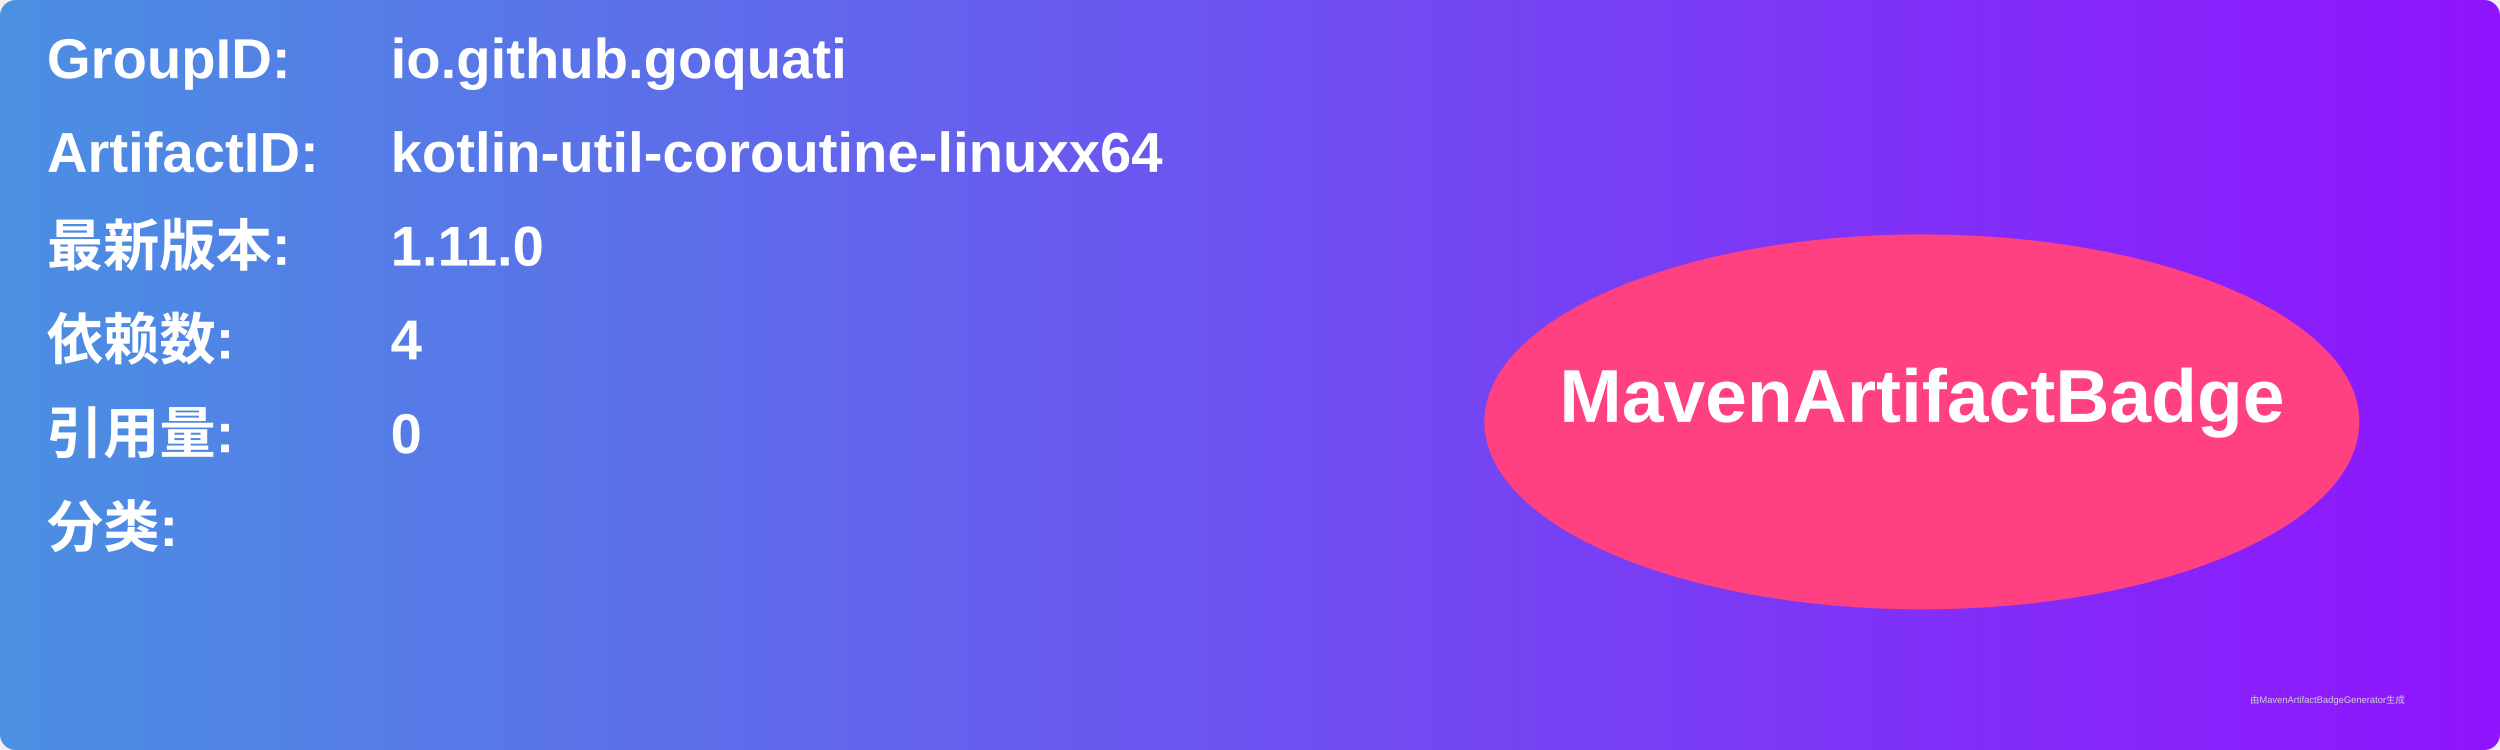
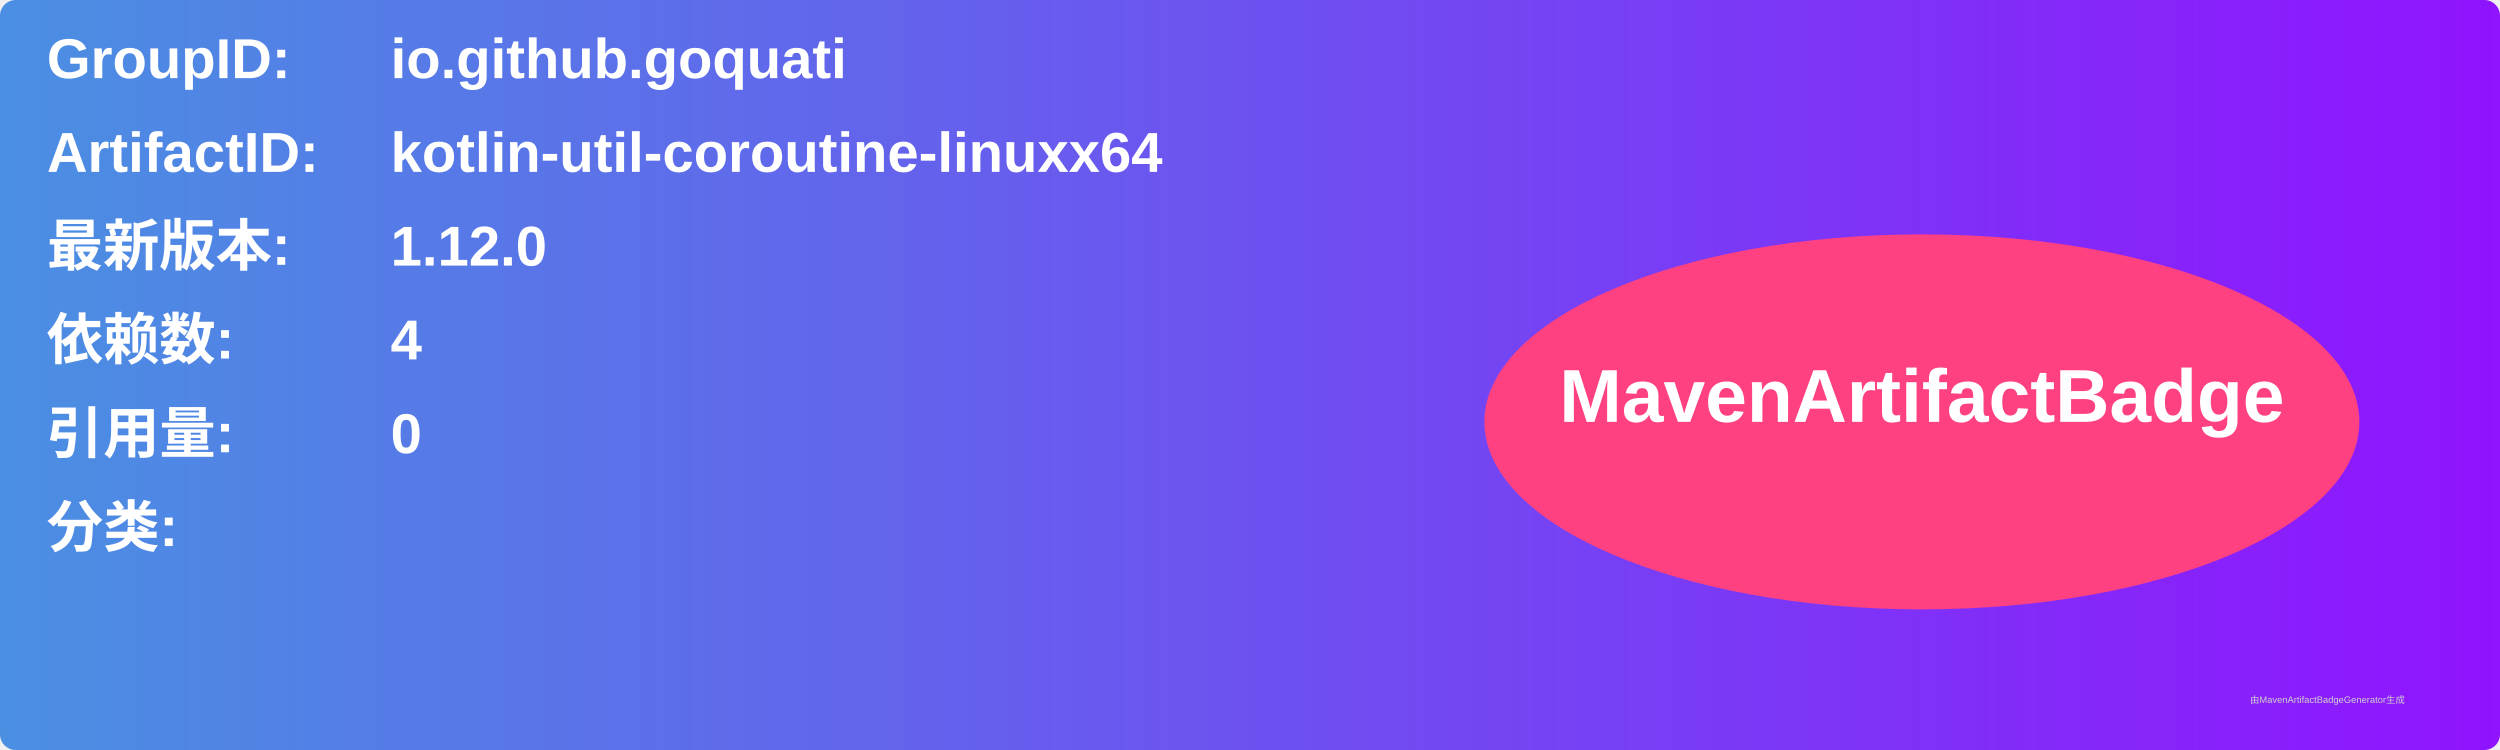
<svg xmlns="http://www.w3.org/2000/svg" width="800" height="240" viewBox="0 0 800 240">
  <linearGradient id="grad" x1="0%" y1="0%" x2="100%" y2="0%">
    <stop offset="0%" stop-color="#4a90e2" />
    <stop offset="100%" stop-color="#9013fe" />
  </linearGradient>
  <rect width="100%" height="100%" rx="5" ry="5" fill="url(#grad)" />
  <g transform="translate(15, 15)">
    <text x="0" y="10" font-family="Arial" font-size="18" fill="white" font-weight="bold" width="260">GroupID:</text>
    <text x="110" y="10" font-family="Arial" font-size="18" fill="white" font-weight="bold" width="460">io.github.goquati</text>
    <text x="0" y="40" font-family="Arial" font-size="18" fill="white" font-weight="bold" width="260">ArtifactID:</text>
    <text x="110" y="40" font-family="Arial" font-size="18" fill="white" font-weight="bold" width="460">kotlin-util-coroutine-linuxx64</text>
    <text x="0" y="70" font-family="Arial" font-size="18" fill="white" font-weight="bold">最新版本:</text>
    <text x="110" y="70" font-family="Arial" font-size="18" fill="white" font-weight="bold">
-       <tspan font-weight="bold">1.11.0</tspan>
+       <tspan font-weight="bold">1.12.0</tspan>
    </text>
    <text x="0" y="100" font-family="Arial" font-size="18" fill="white" font-weight="bold">依赖数: </text>
    <text x="110" y="100" font-family="Arial" font-size="18" fill="white">
      <tspan font-weight="bold">4</tspan>
    </text>
    <text x="0" y="130" font-family="Arial" font-size="18" fill="white" font-weight="bold">引用量: </text>
    <text x="110" y="130" font-family="Arial" font-size="18" fill="white">
      <tspan font-weight="bold">0</tspan>
    </text>
    <text x="0" y="160" font-family="Arial" font-size="18" fill="white" font-weight="bold">分类:</text>
    <text x="10" y="190" font-family="Arial" font-size="10" fill="white">
      <tspan font-weight="bold" />
    </text>
    <ellipse cx="600" cy="120" rx="140" ry="60" fill="#ff4081" />
    <text x="600" y="120" text-anchor="middle" font-family="Arial" font-size="24" fill="white" font-weight="bold">MavenArtifactBadge</text>
  </g>
  <text x="720" y="225" font-family="Arial" font-size="3" fill="#d0d0d0">由MavenArtifactBadgeGenerator生成</text>
</svg>
